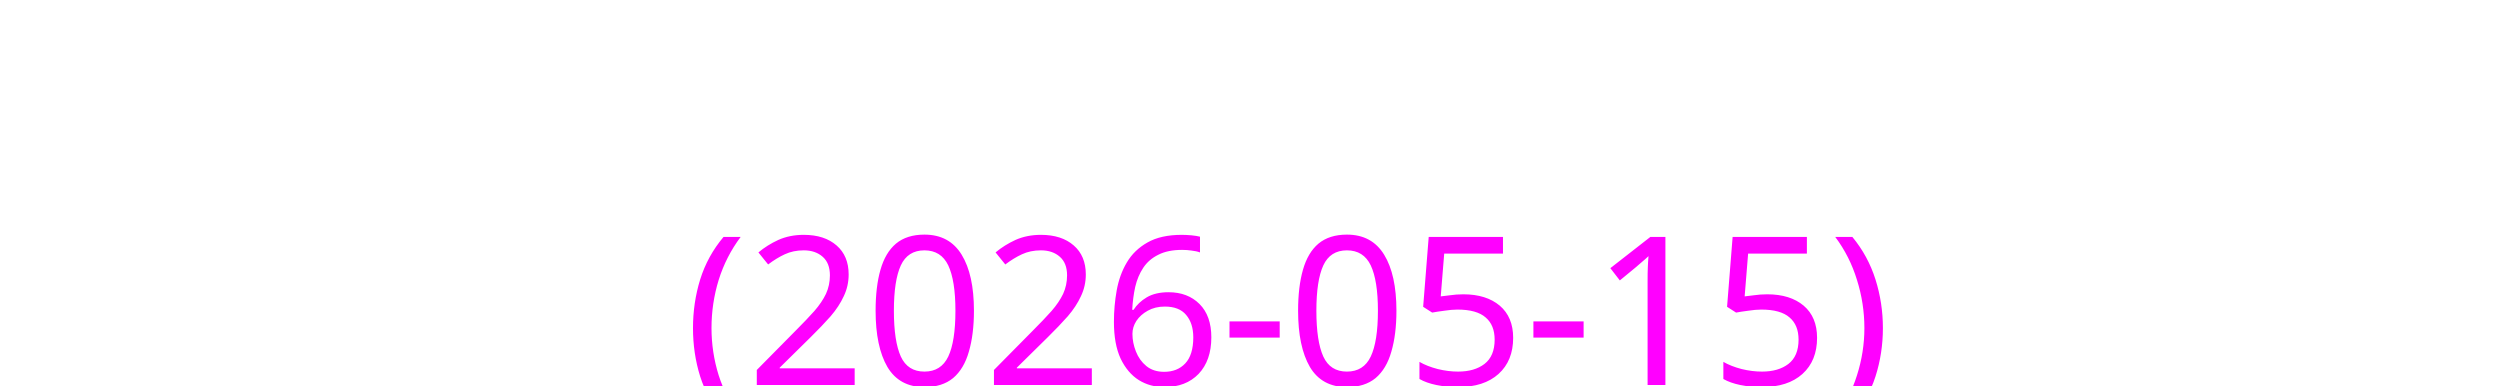
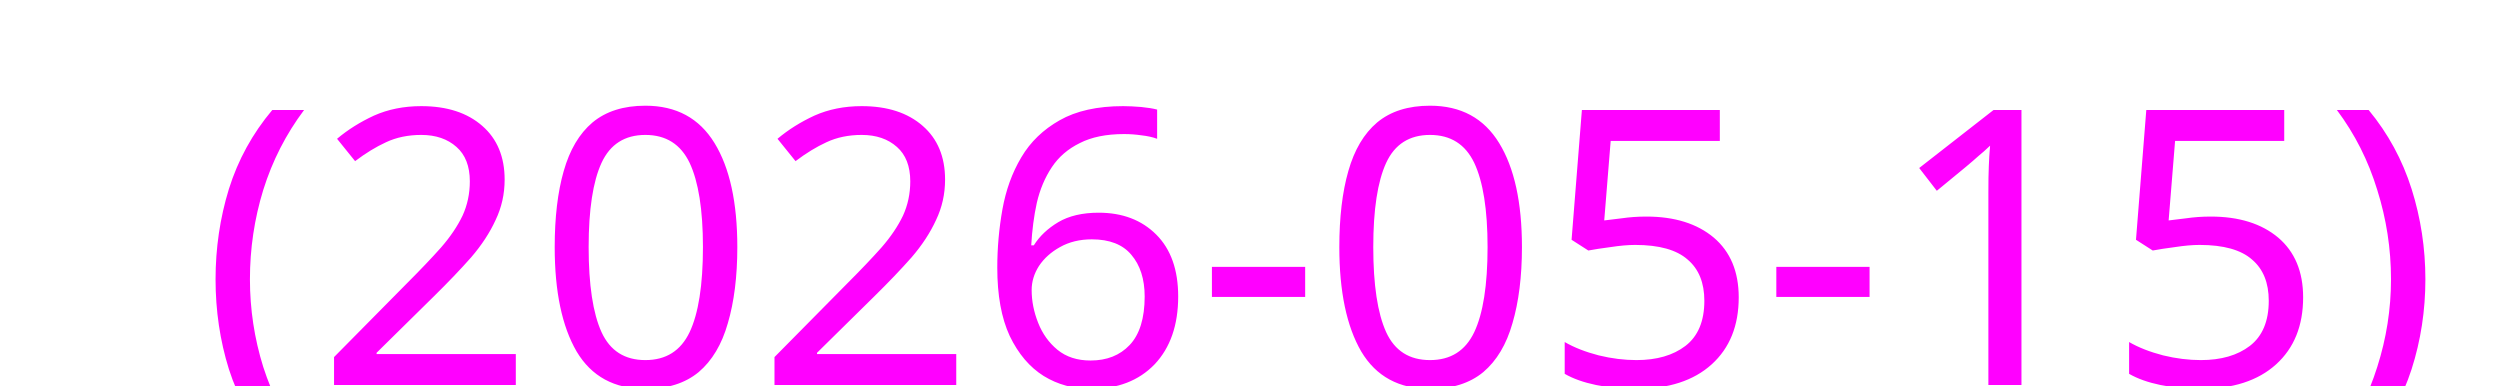
- <svg xmlns="http://www.w3.org/2000/svg" height="26">
-   <text x="2" y="26" fill="#ff00ff" font-size="14" font-family="sans-serif">
+ <svg xmlns="http://www.w3.org/2000/svg" height="14">
+   <text x="2" y="14" fill="#ff00ff" font-size="14" font-family="sans-serif">
    (2026-05-15)
  </text>
</svg>
